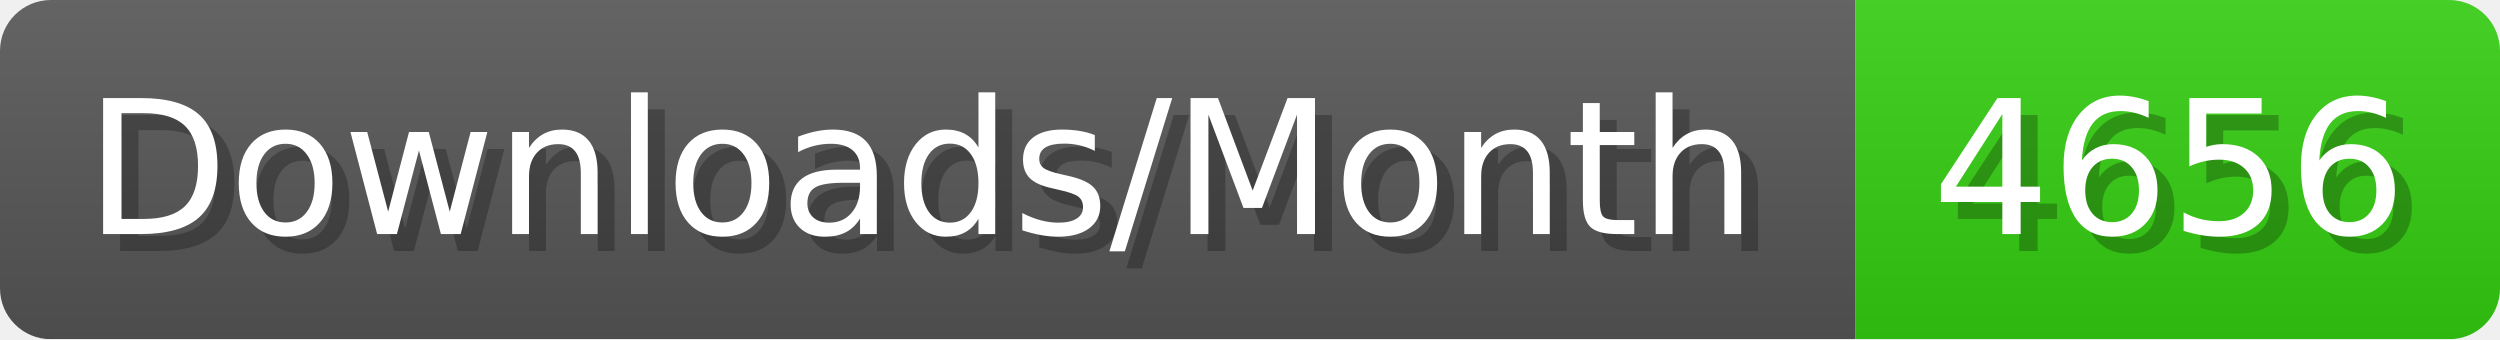
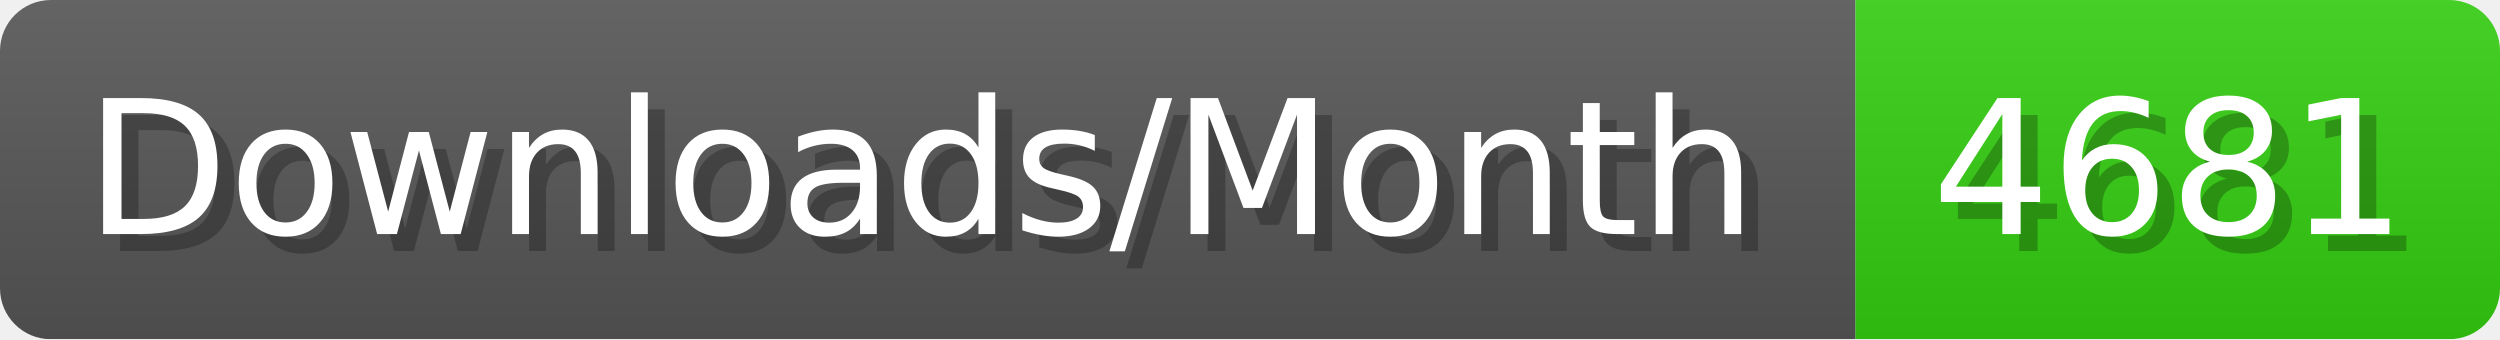
- <svg xmlns="http://www.w3.org/2000/svg" width="147.4" height="20" viewBox="0 0 1474 200" role="img" aria-label="Downloads/Month: 4656">
+ <svg xmlns="http://www.w3.org/2000/svg" width="147.4" height="20" viewBox="0 0 1474 200" role="img" aria-label="Downloads/Month: 4681">
  <linearGradient id="YlXUI" x2="0" y2="100%">
    <stop offset="0" stop-opacity=".1" stop-color="#EEE" />
    <stop offset="1" stop-opacity=".1" />
  </linearGradient>
  <mask id="JHhop">
    <rect width="1474" height="200" rx="30" fill="#FFF" />
  </mask>
  <g mask="url(#JHhop)">
    <rect width="1094" height="200" fill="#555" />
    <rect width="380" height="200" fill="#3C1" x="1094" />
    <rect width="1474" height="200" fill="url(#YlXUI)" />
  </g>
  <g aria-hidden="true" fill="#fff" text-anchor="start" font-family="Verdana,DejaVu Sans,sans-serif" font-size="110">
    <text x="60" y="148" textLength="994" fill="#000" opacity="0.25">Downloads/Month</text>
    <text x="50" y="138" textLength="994">Downloads/Month</text>
-     <text x="1149" y="148" textLength="280" fill="#000" opacity="0.25">4656</text>
-     <text x="1139" y="138" textLength="280">4656</text>
+     <text x="1149" y="148" textLength="280" fill="#000" opacity="0.25">4681</text>
+     <text x="1139" y="138" textLength="280">4681</text>
  </g>
</svg>
